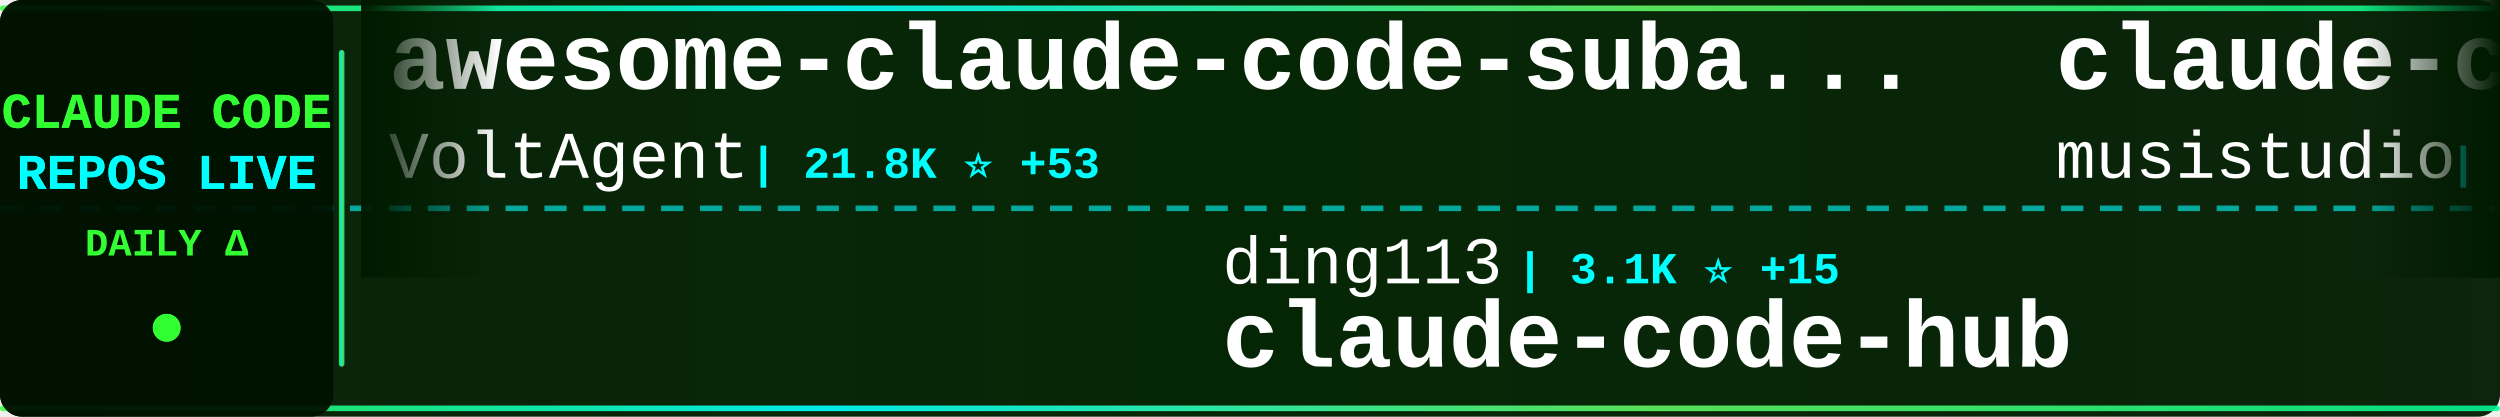
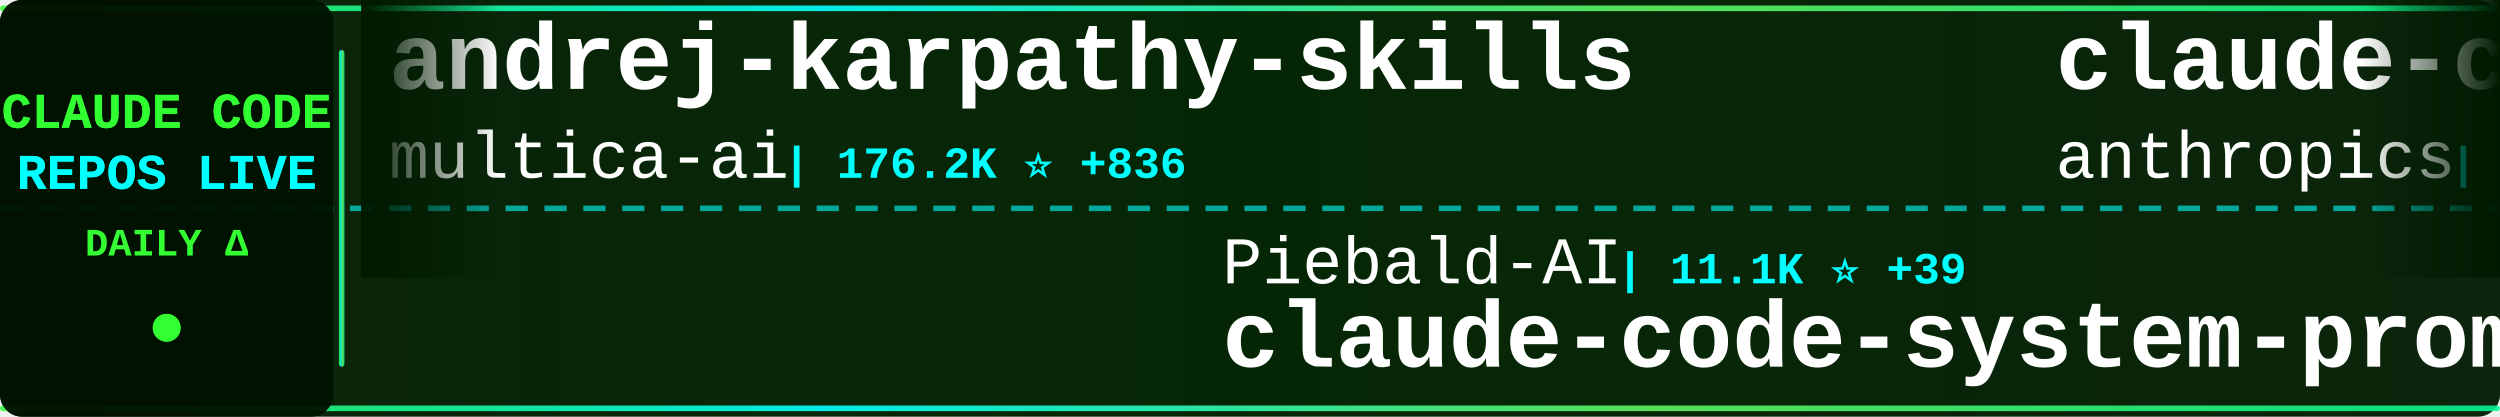
<svg xmlns="http://www.w3.org/2000/svg" width="900" height="150">
  <defs>
    <linearGradient id="tickerBg" x1="0%" y1="0%" x2="100%" y2="0%">
      <stop offset="0%" style="stop-color:#001a00;stop-opacity:0.95" />
      <stop offset="50%" style="stop-color:#002200;stop-opacity:0.98" />
      <stop offset="100%" style="stop-color:#001a00;stop-opacity:0.95" />
    </linearGradient>
    <linearGradient id="borderGrad" x1="0%" y1="0%" x2="100%" y2="0%">
      <stop offset="0%" style="stop-color:#33ff33;stop-opacity:0.85">
        <animate attributeName="stop-opacity" values="0.85;1;0.85" dur="2s" repeatCount="indefinite" />
      </stop>
      <stop offset="33%" style="stop-color:#00ffff;stop-opacity:0.9">
        <animate attributeName="stop-opacity" values="0.9;1;0.9" dur="2.2s" repeatCount="indefinite" />
      </stop>
      <stop offset="66%" style="stop-color:#66ff66;stop-opacity:0.85">
        <animate attributeName="stop-opacity" values="0.85;1;0.85" dur="1.8s" repeatCount="indefinite" />
      </stop>
      <stop offset="100%" style="stop-color:#00ff99;stop-opacity:0.85">
        <animate attributeName="stop-opacity" values="0.85;1;0.85" dur="2s" repeatCount="indefinite" />
      </stop>
    </linearGradient>
    <filter id="textGlow">
      <feGaussianBlur stdDeviation="0.1" result="coloredBlur" />
      <feMerge>
        <feMergeNode in="coloredBlur" />
        <feMergeNode in="SourceGraphic" />
      </feMerge>
    </filter>
    <filter id="metricGlow">
      <feGaussianBlur stdDeviation="0.2" result="coloredBlur" />
      <feMerge>
        <feMergeNode in="coloredBlur" />
        <feMergeNode in="SourceGraphic" />
      </feMerge>
    </filter>
    <linearGradient id="leftFade" x1="0%" y1="0%" x2="100%" y2="0%">
      <stop offset="0%" style="stop-color:#001a00;stop-opacity:1" />
      <stop offset="100%" style="stop-color:#001a00;stop-opacity:0" />
    </linearGradient>
    <linearGradient id="rightFade" x1="0%" y1="0%" x2="100%" y2="0%">
      <stop offset="0%" style="stop-color:#001a00;stop-opacity:0" />
      <stop offset="100%" style="stop-color:#001a00;stop-opacity:1" />
    </linearGradient>
  </defs>
  <rect width="900" height="150" fill="url(#tickerBg)" rx="8" />
  <rect x="0" y="2" width="900" height="2" fill="url(#borderGrad)" rx="1" />
  <rect x="0" y="146" width="900" height="2" fill="url(#borderGrad)" rx="1" />
  <line x1="0" y1="75" x2="900" y2="75" stroke="#00ffff" stroke-width="2" stroke-dasharray="8 6" opacity="0.6" />
  <rect x="0" y="0" width="120" height="150" fill="#001100" opacity="0.95" rx="8" />
  <text x="60" y="46" font-family="'Courier New', monospace" font-size="18" font-weight="bold" fill="#33ff33" text-anchor="middle" filter="url(#textGlow)">
    CLAUDE CODE
  </text>
  <text x="60" y="68" font-family="'Courier New', monospace" font-size="18" font-weight="bold" fill="#00ffff" text-anchor="middle" filter="url(#textGlow)">
    REPOS LIVE
  </text>
  <text x="60" y="92" font-family="'Courier New', monospace" font-size="14" font-weight="bold" fill="#33ff33" text-anchor="middle">
    DAILY Δ
  </text>
  <circle cx="60" cy="118" r="5" fill="#33ff33" filter="url(#metricGlow)">
    <animate attributeName="r" values="4;6;4" dur="1.5s" repeatCount="indefinite" />
    <animate attributeName="opacity" values="0.6;1;0.6" dur="1.5s" repeatCount="indefinite" />
  </circle>
  <rect x="122" y="18" width="2" height="114" fill="url(#borderGrad)" rx="1" />
  <clipPath id="tickerClip">
    <rect x="130" y="0" width="770" height="150" />
  </clipPath>
  <g clip-path="url(#tickerClip)">
    <g id="tickerItems">
      <animateTransform attributeName="transform" attributeType="XML" type="translate" from="0 0" to="-3000 0" dur="54s" repeatCount="indefinite" />
      <g transform="translate(0, 0)">
-         <text x="140" y="32" font-family="'Courier New', monospace" font-size="34" font-weight="bold" fill="#ffffff">awesome-claude-code-suba...</text>
-         <text x="140" y="64" font-family="'Courier New', monospace" font-size="24" font-weight="normal" fill="#ffffff" opacity="1.0">VoltAgent</text>
-         <text x="270" y="64" font-family="'Courier New', monospace" font-size="16" font-weight="bold" fill="#00ffff"> | 21.8K ⭐ +53</text>
+         <text x="140" y="32" font-family="'Courier New', monospace" font-size="34" font-weight="bold" fill="#ffffff">andrej-karpathy-skills</text>
+         <text x="140" y="64" font-family="'Courier New', monospace" font-size="24" font-weight="normal" fill="#ffffff" opacity="1.0">multica-ai</text>
+         <text x="282" y="64" font-family="'Courier New', monospace" font-size="16" font-weight="bold" fill="#00ffff"> | 176.2K ⭐ +836</text>
      </g>
      <g transform="translate(300, 0)">
-         <text x="140" y="102" font-family="'Courier New', monospace" font-size="24" font-weight="normal" fill="#ffffff" opacity="1.0">ding113</text>
-         <text x="246" y="102" font-family="'Courier New', monospace" font-size="16" font-weight="bold" fill="#00ffff"> | 3.1K ⭐ +15</text>
-         <text x="140" y="132" font-family="'Courier New', monospace" font-size="34" font-weight="bold" fill="#ffffff">claude-code-hub</text>
+         <text x="140" y="102" font-family="'Courier New', monospace" font-size="24" font-weight="normal" fill="#ffffff" opacity="1.0">Piebald-AI</text>
+         <text x="282" y="102" font-family="'Courier New', monospace" font-size="16" font-weight="bold" fill="#00ffff"> | 11.1K ⭐ +39</text>
+         <text x="140" y="132" font-family="'Courier New', monospace" font-size="34" font-weight="bold" fill="#ffffff">claude-code-system-promp...</text>
      </g>
      <g transform="translate(600, 0)">
-         <text x="140" y="32" font-family="'Courier New', monospace" font-size="34" font-weight="bold" fill="#ffffff">claude-code-router</text>
-         <text x="140" y="64" font-family="'Courier New', monospace" font-size="24" font-weight="normal" fill="#ffffff" opacity="1.0">musistudio</text>
-         <text x="282" y="64" font-family="'Courier New', monospace" font-size="16" font-weight="bold" fill="#00ffff"> | 35.0K ⭐ +27</text>
+         <text x="140" y="32" font-family="'Courier New', monospace" font-size="34" font-weight="bold" fill="#ffffff">claude-code-action</text>
+         <text x="140" y="64" font-family="'Courier New', monospace" font-size="24" font-weight="normal" fill="#ffffff" opacity="1.0">anthropics</text>
+         <text x="282" y="64" font-family="'Courier New', monospace" font-size="16" font-weight="bold" fill="#00ffff"> | 8.0K ⭐ +16</text>
      </g>
      <g transform="translate(900, 0)">
-         <text x="140" y="102" font-family="'Courier New', monospace" font-size="24" font-weight="normal" fill="#ffffff" opacity="1.0">nicedreamzapp</text>
-         <text x="318" y="102" font-family="'Courier New', monospace" font-size="16" font-weight="bold" fill="#00ffff"> | 2.8K ⭐ +2</text>
-         <text x="140" y="132" font-family="'Courier New', monospace" font-size="34" font-weight="bold" fill="#ffffff">claude-code-local</text>
+         <text x="140" y="102" font-family="'Courier New', monospace" font-size="24" font-weight="normal" fill="#ffffff" opacity="1.0">lorryjovens-hub</text>
+         <text x="342" y="102" font-family="'Courier New', monospace" font-size="16" font-weight="bold" fill="#00ffff"> | 1.6K ⭐ +1</text>
+         <text x="140" y="132" font-family="'Courier New', monospace" font-size="34" font-weight="bold" fill="#ffffff">claude-code-rust</text>
      </g>
      <g transform="translate(1200, 0)">
-         <text x="140" y="32" font-family="'Courier New', monospace" font-size="34" font-weight="bold" fill="#ffffff">claude-code-best-practic...</text>
-         <text x="140" y="64" font-family="'Courier New', monospace" font-size="24" font-weight="normal" fill="#ffffff" opacity="1.0">shanraisshan</text>
-         <text x="306" y="64" font-family="'Courier New', monospace" font-size="16" font-weight="bold" fill="#00ffff"> | 57.8K ⭐ +121</text>
+         <text x="140" y="32" font-family="'Courier New', monospace" font-size="34" font-weight="bold" fill="#ffffff">ClaudeCode</text>
+         <text x="140" y="64" font-family="'Courier New', monospace" font-size="24" font-weight="normal" fill="#ffffff" opacity="1.0">guanshan</text>
+         <text x="258" y="64" font-family="'Courier New', monospace" font-size="16" font-weight="bold" fill="#00ffff"> | 60 ⭐</text>
      </g>
      <g transform="translate(1500, 0)">
-         <text x="140" y="102" font-family="'Courier New', monospace" font-size="24" font-weight="normal" fill="#ffffff" opacity="1.0">ChrisWiles</text>
-         <text x="282" y="102" font-family="'Courier New', monospace" font-size="16" font-weight="bold" fill="#00ffff"> | 6.0K ⭐ +1</text>
-         <text x="140" y="132" font-family="'Courier New', monospace" font-size="34" font-weight="bold" fill="#ffffff">claude-code-showcase</text>
+         <text x="140" y="102" font-family="'Courier New', monospace" font-size="24" font-weight="normal" fill="#ffffff" opacity="1.0">ghuntley</text>
+         <text x="258" y="102" font-family="'Courier New', monospace" font-size="16" font-weight="bold" fill="#00ffff"> | 985 ⭐ +1</text>
+         <text x="140" y="132" font-family="'Courier New', monospace" font-size="34" font-weight="bold" fill="#ffffff">claude-code-source-code-...</text>
      </g>
      <g transform="translate(1800, 0)">
-         <text x="140" y="32" font-family="'Courier New', monospace" font-size="34" font-weight="bold" fill="#ffffff">Claude-Code</text>
-         <text x="140" y="64" font-family="'Courier New', monospace" font-size="24" font-weight="normal" fill="#ffffff" opacity="1.0">KPR111</text>
-         <text x="234" y="64" font-family="'Courier New', monospace" font-size="16" font-weight="bold" fill="#00ffff"> | 18 ⭐</text>
+         <text x="140" y="32" font-family="'Courier New', monospace" font-size="34" font-weight="bold" fill="#ffffff">sc-claude-code-files</text>
+         <text x="140" y="64" font-family="'Courier New', monospace" font-size="24" font-weight="normal" fill="#ffffff" opacity="1.0">https-deeplearning-ai</text>
+         <text x="414" y="64" font-family="'Courier New', monospace" font-size="16" font-weight="bold" fill="#00ffff"> | 528 ⭐</text>
      </g>
      <g transform="translate(2100, 0)">
-         <text x="140" y="102" font-family="'Courier New', monospace" font-size="24" font-weight="normal" fill="#ffffff" opacity="1.0">Maciek-roboblog</text>
-         <text x="342" y="102" font-family="'Courier New', monospace" font-size="16" font-weight="bold" fill="#00ffff"> | 8.2K ⭐ +11</text>
-         <text x="140" y="132" font-family="'Courier New', monospace" font-size="34" font-weight="bold" fill="#ffffff">Claude-Code-Usage-Monito...</text>
+         <text x="140" y="102" font-family="'Courier New', monospace" font-size="24" font-weight="normal" fill="#ffffff" opacity="1.0">huangjia2019</text>
+         <text x="306" y="102" font-family="'Courier New', monospace" font-size="16" font-weight="bold" fill="#00ffff"> | 838 ⭐ +6</text>
+         <text x="140" y="132" font-family="'Courier New', monospace" font-size="34" font-weight="bold" fill="#ffffff">claude-code-engineering</text>
      </g>
      <g transform="translate(2400, 0)">
-         <text x="140" y="32" font-family="'Courier New', monospace" font-size="34" font-weight="bold" fill="#ffffff">Claude-code</text>
-         <text x="140" y="64" font-family="'Courier New', monospace" font-size="24" font-weight="normal" fill="#ffffff" opacity="1.0">fazxes</text>
-         <text x="234" y="64" font-family="'Courier New', monospace" font-size="16" font-weight="bold" fill="#00ffff"> | 221 ⭐</text>
+         <text x="140" y="32" font-family="'Courier New', monospace" font-size="34" font-weight="bold" fill="#ffffff">claude-code-from-source</text>
+         <text x="140" y="64" font-family="'Courier New', monospace" font-size="24" font-weight="normal" fill="#ffffff" opacity="1.0">alejandrobalderas</text>
+         <text x="366" y="64" font-family="'Courier New', monospace" font-size="16" font-weight="bold" fill="#00ffff"> | 2.2K ⭐ +2</text>
      </g>
      <g transform="translate(2700, 0)">
-         <text x="140" y="102" font-family="'Courier New', monospace" font-size="24" font-weight="normal" fill="#ffffff" opacity="1.0">alejandrobalderas</text>
-         <text x="366" y="102" font-family="'Courier New', monospace" font-size="16" font-weight="bold" fill="#00ffff"> | 2.2K ⭐ +2</text>
-         <text x="140" y="132" font-family="'Courier New', monospace" font-size="34" font-weight="bold" fill="#ffffff">claude-code-from-source</text>
+         <text x="140" y="102" font-family="'Courier New', monospace" font-size="24" font-weight="normal" fill="#ffffff" opacity="1.0">hangsman</text>
+         <text x="258" y="102" font-family="'Courier New', monospace" font-size="16" font-weight="bold" fill="#00ffff"> | 786 ⭐ +1</text>
+         <text x="140" y="132" font-family="'Courier New', monospace" font-size="34" font-weight="bold" fill="#ffffff">claude-code-source</text>
      </g>
      <g transform="translate(3000, 0)">
-         <text x="140" y="32" font-family="'Courier New', monospace" font-size="34" font-weight="bold" fill="#ffffff">awesome-claude-code-suba...</text>
-         <text x="140" y="64" font-family="'Courier New', monospace" font-size="24" font-weight="normal" fill="#ffffff" opacity="1.0">VoltAgent</text>
-         <text x="270" y="64" font-family="'Courier New', monospace" font-size="16" font-weight="bold" fill="#00ffff"> | 21.8K ⭐ +53</text>
+         <text x="140" y="32" font-family="'Courier New', monospace" font-size="34" font-weight="bold" fill="#ffffff">andrej-karpathy-skills</text>
+         <text x="140" y="64" font-family="'Courier New', monospace" font-size="24" font-weight="normal" fill="#ffffff" opacity="1.0">multica-ai</text>
+         <text x="282" y="64" font-family="'Courier New', monospace" font-size="16" font-weight="bold" fill="#00ffff"> | 176.2K ⭐ +836</text>
      </g>
      <g transform="translate(3300, 0)">
-         <text x="140" y="102" font-family="'Courier New', monospace" font-size="24" font-weight="normal" fill="#ffffff" opacity="1.0">ding113</text>
-         <text x="246" y="102" font-family="'Courier New', monospace" font-size="16" font-weight="bold" fill="#00ffff"> | 3.1K ⭐ +15</text>
-         <text x="140" y="132" font-family="'Courier New', monospace" font-size="34" font-weight="bold" fill="#ffffff">claude-code-hub</text>
+         <text x="140" y="102" font-family="'Courier New', monospace" font-size="24" font-weight="normal" fill="#ffffff" opacity="1.0">Piebald-AI</text>
+         <text x="282" y="102" font-family="'Courier New', monospace" font-size="16" font-weight="bold" fill="#00ffff"> | 11.1K ⭐ +39</text>
+         <text x="140" y="132" font-family="'Courier New', monospace" font-size="34" font-weight="bold" fill="#ffffff">claude-code-system-promp...</text>
      </g>
      <g transform="translate(3600, 0)">
-         <text x="140" y="32" font-family="'Courier New', monospace" font-size="34" font-weight="bold" fill="#ffffff">claude-code-router</text>
-         <text x="140" y="64" font-family="'Courier New', monospace" font-size="24" font-weight="normal" fill="#ffffff" opacity="1.0">musistudio</text>
-         <text x="282" y="64" font-family="'Courier New', monospace" font-size="16" font-weight="bold" fill="#00ffff"> | 35.0K ⭐ +27</text>
+         <text x="140" y="32" font-family="'Courier New', monospace" font-size="34" font-weight="bold" fill="#ffffff">claude-code-action</text>
+         <text x="140" y="64" font-family="'Courier New', monospace" font-size="24" font-weight="normal" fill="#ffffff" opacity="1.0">anthropics</text>
+         <text x="282" y="64" font-family="'Courier New', monospace" font-size="16" font-weight="bold" fill="#00ffff"> | 8.0K ⭐ +16</text>
      </g>
      <g transform="translate(3900, 0)">
-         <text x="140" y="102" font-family="'Courier New', monospace" font-size="24" font-weight="normal" fill="#ffffff" opacity="1.0">nicedreamzapp</text>
-         <text x="318" y="102" font-family="'Courier New', monospace" font-size="16" font-weight="bold" fill="#00ffff"> | 2.8K ⭐ +2</text>
-         <text x="140" y="132" font-family="'Courier New', monospace" font-size="34" font-weight="bold" fill="#ffffff">claude-code-local</text>
+         <text x="140" y="102" font-family="'Courier New', monospace" font-size="24" font-weight="normal" fill="#ffffff" opacity="1.0">lorryjovens-hub</text>
+         <text x="342" y="102" font-family="'Courier New', monospace" font-size="16" font-weight="bold" fill="#00ffff"> | 1.6K ⭐ +1</text>
+         <text x="140" y="132" font-family="'Courier New', monospace" font-size="34" font-weight="bold" fill="#ffffff">claude-code-rust</text>
      </g>
    </g>
  </g>
  <rect x="130" y="0" width="50" height="100" fill="url(#leftFade)" />
  <rect x="850" y="0" width="50" height="100" fill="url(#rightFade)" />
</svg>
